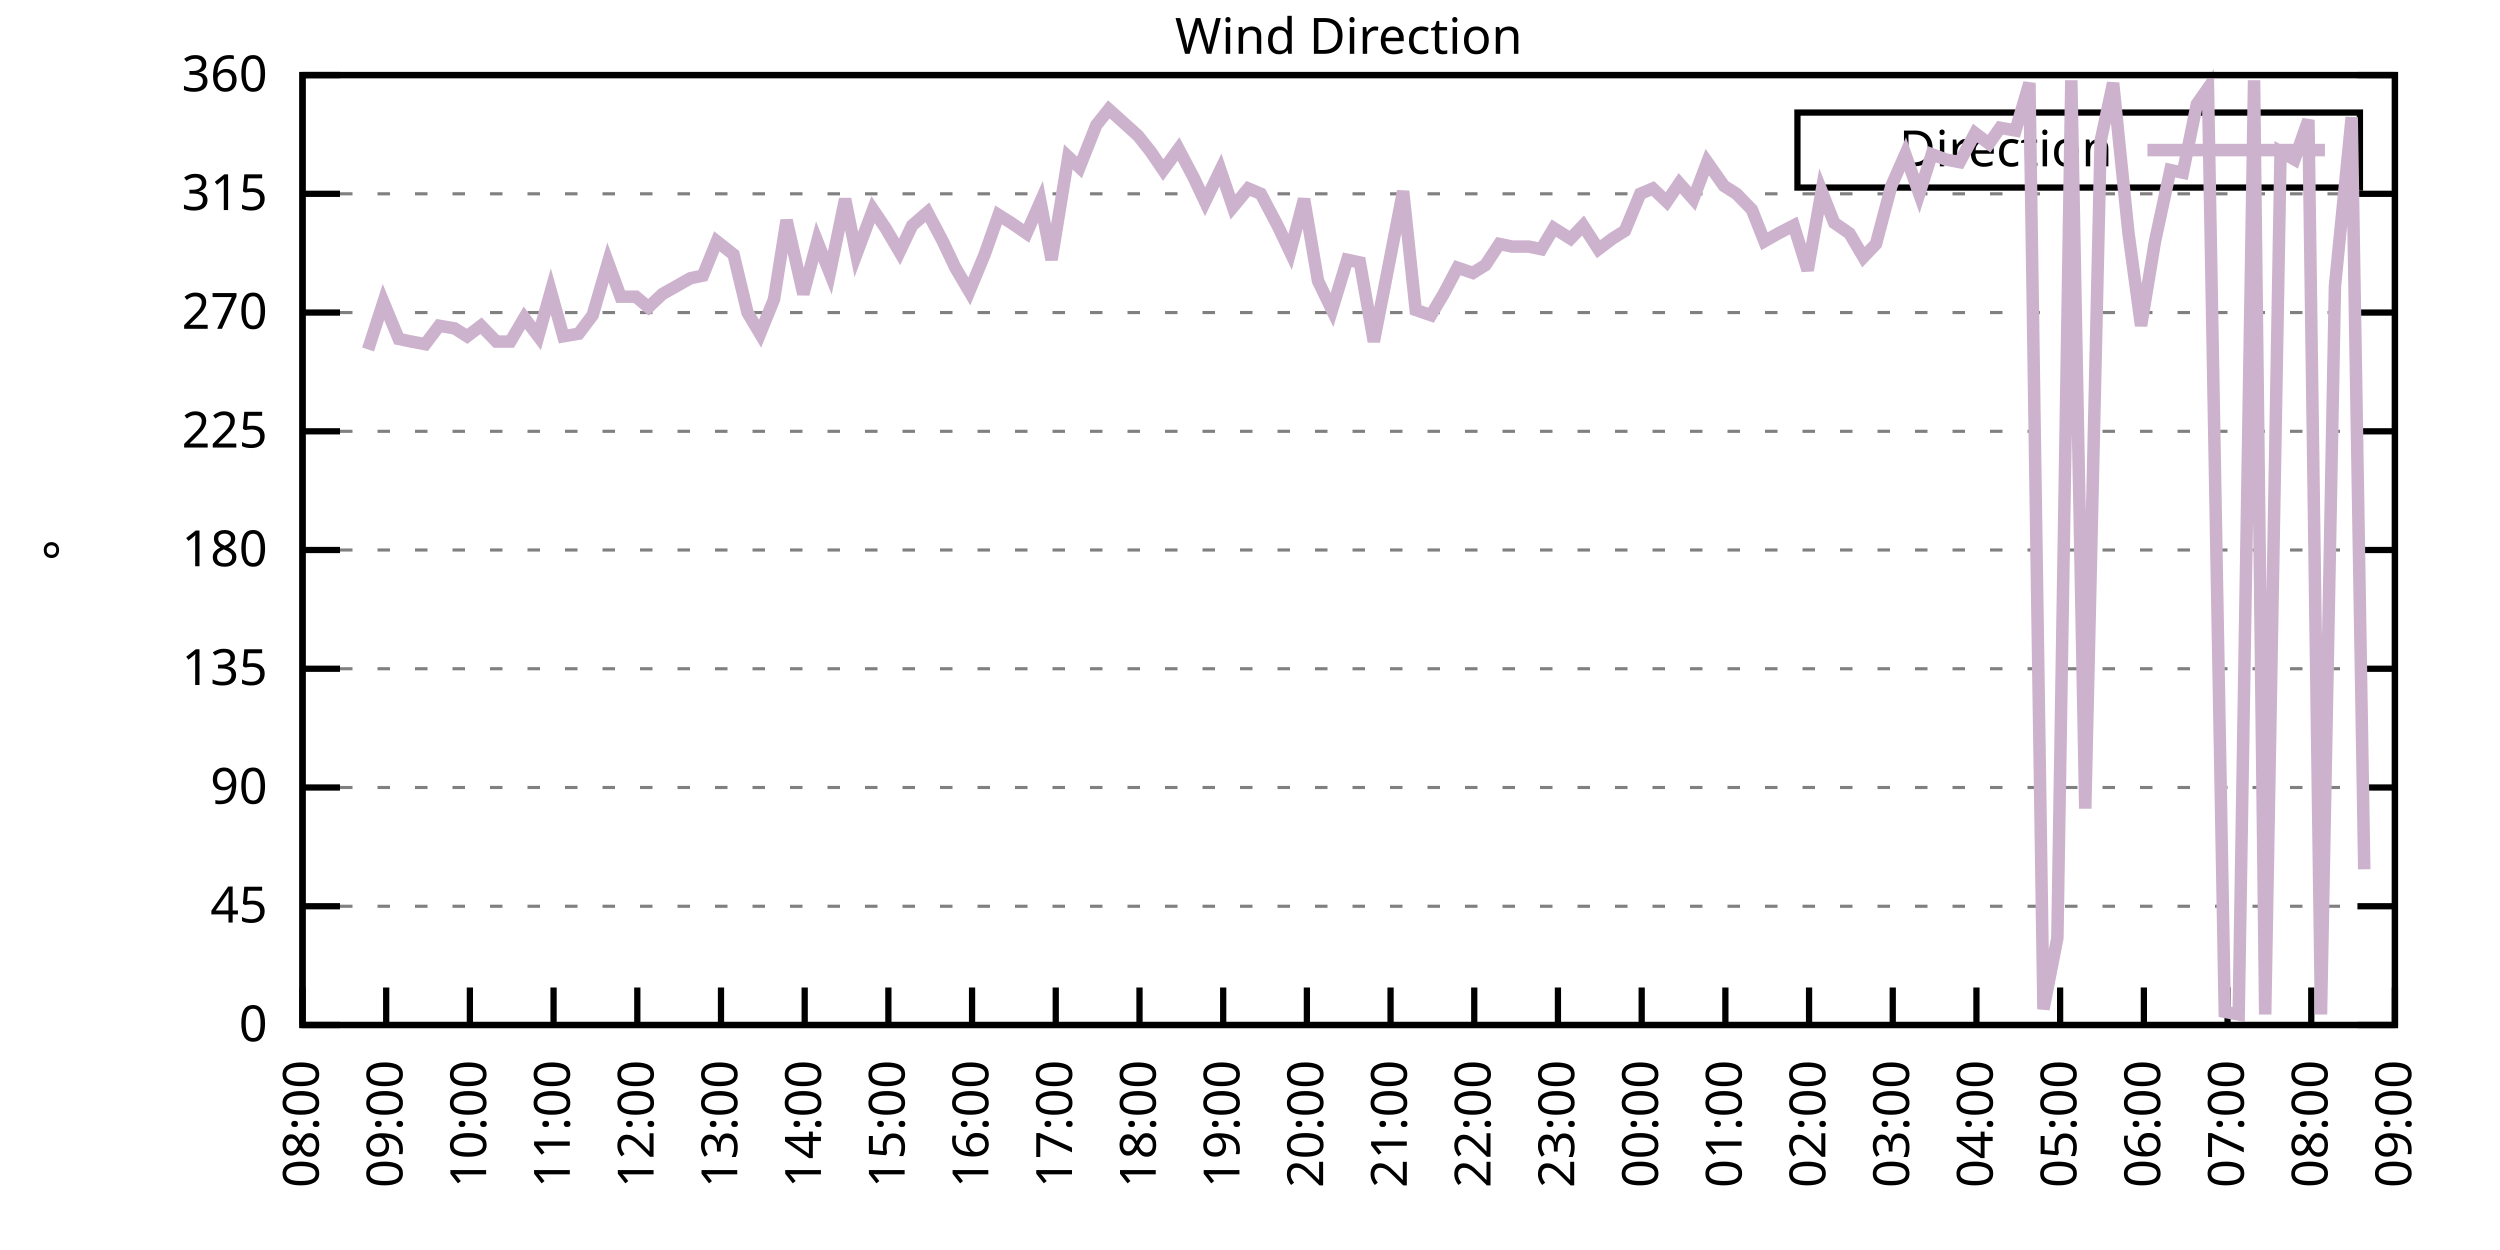
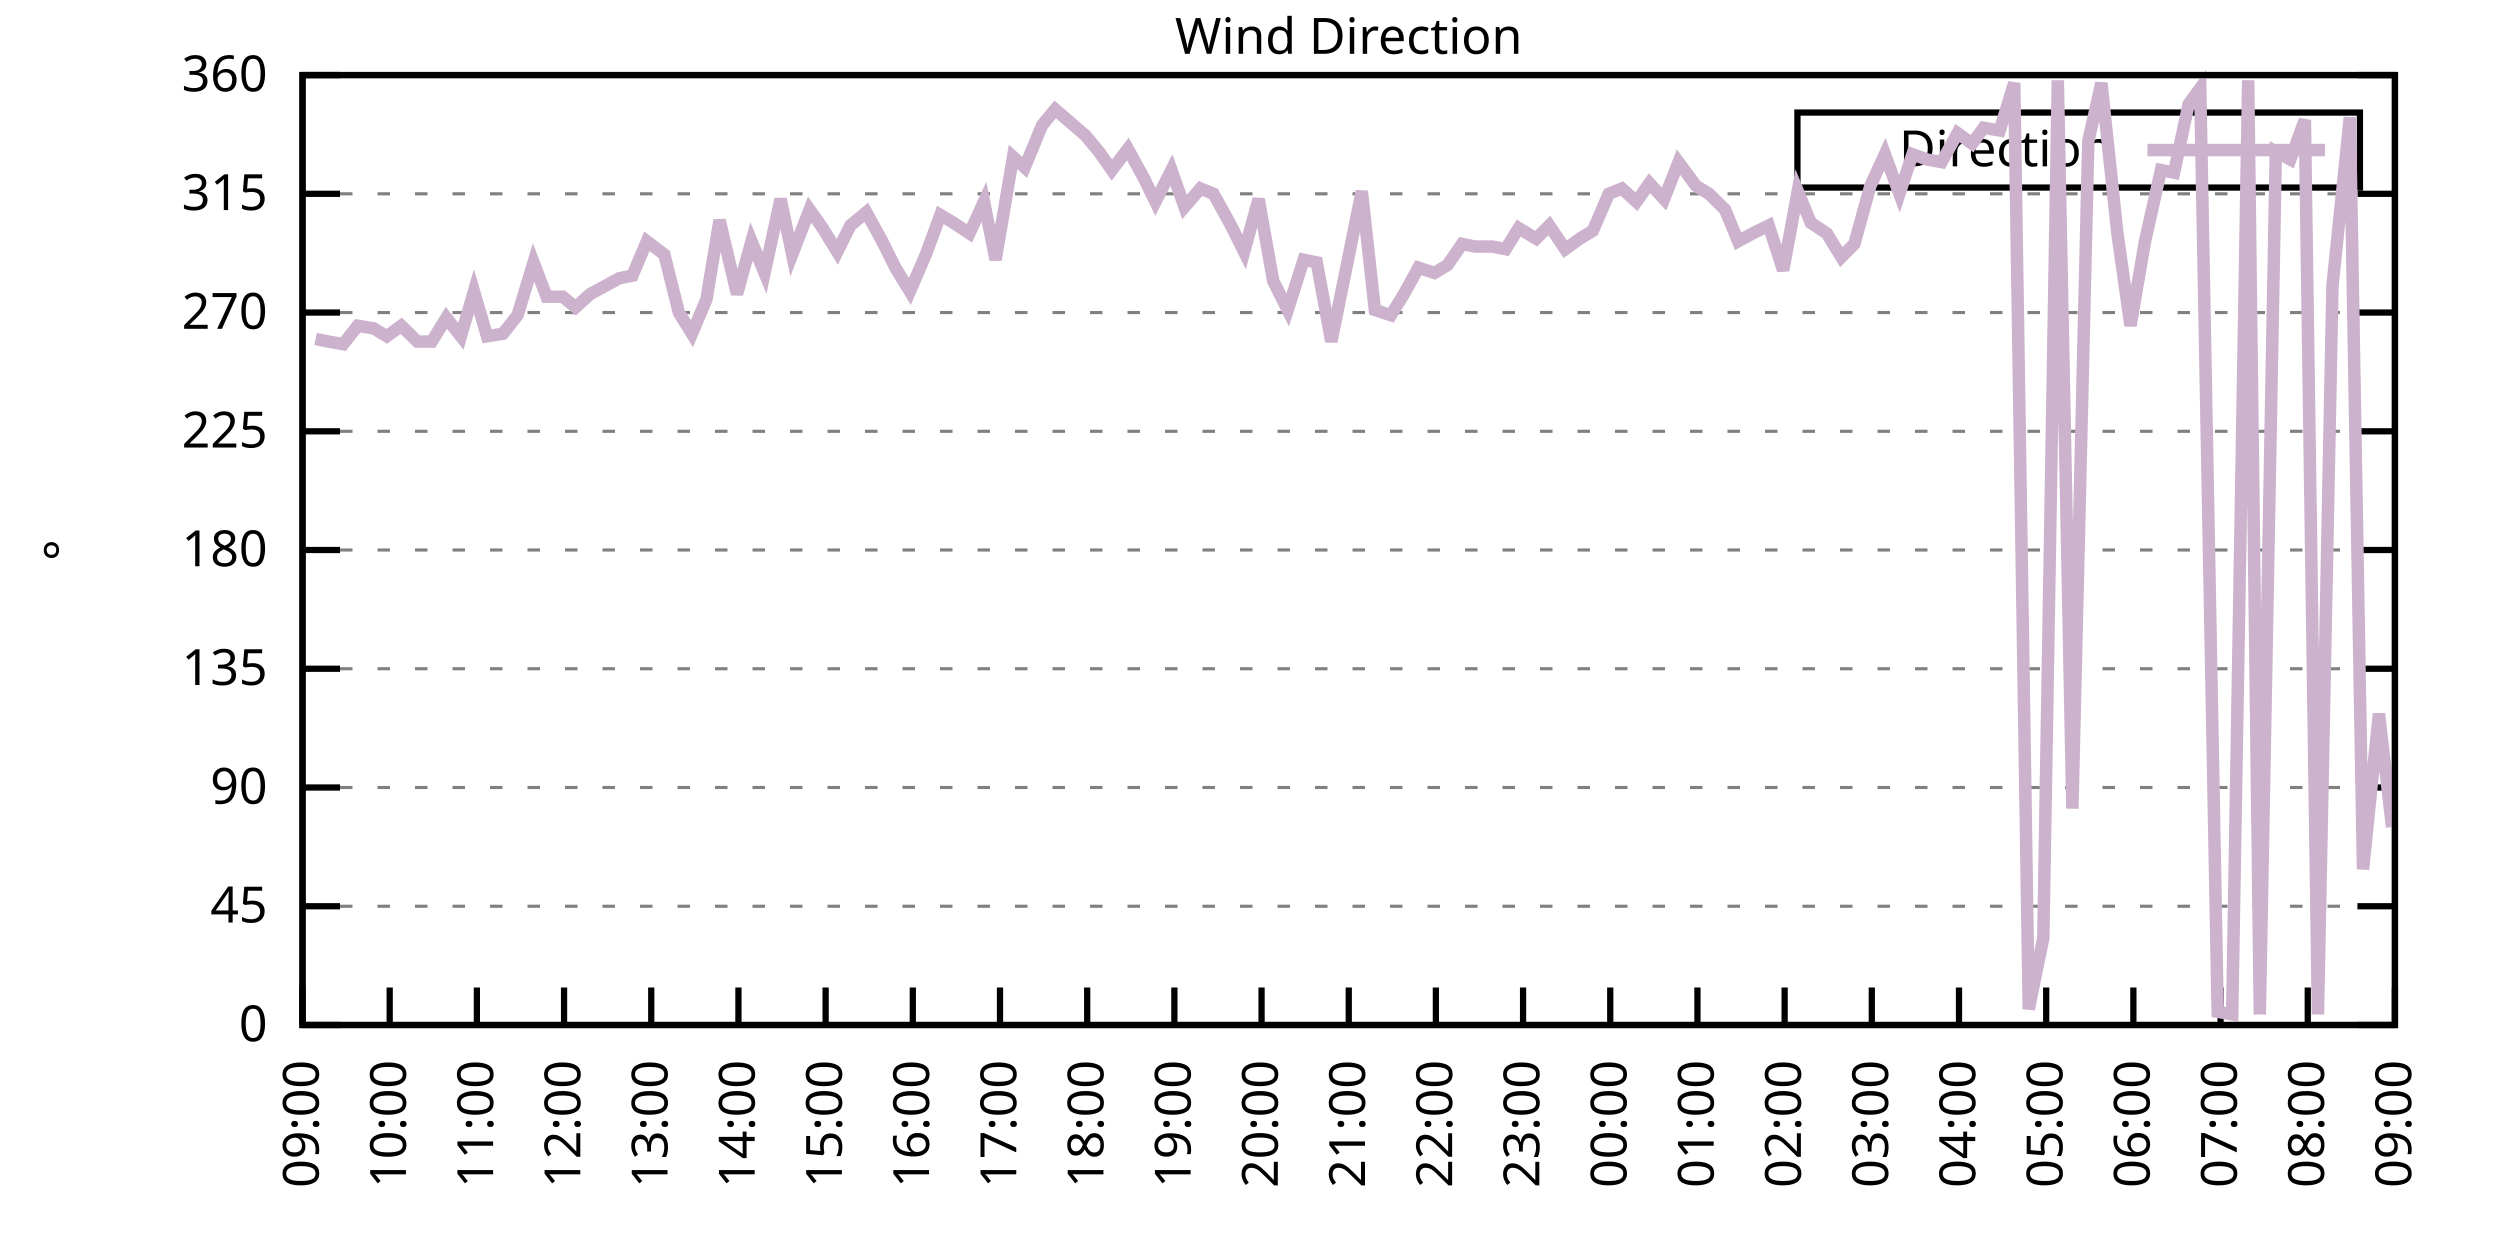
<svg xmlns="http://www.w3.org/2000/svg" xmlns:xlink="http://www.w3.org/1999/xlink" width="400" height="200" viewBox="0 0 400 200">
  <g id="gnuplot_canvas">
    <rect x="0" y="0" width="400" height="200" fill="none" />
    <defs>
      <circle id="gpDot" r="0.5" stroke-width="0.5" stroke="currentColor" />
      <path id="gpPt0" stroke-width="0.333" stroke="currentColor" d="M-1,0 h2 M0,-1 v2" />
      <path id="gpPt1" stroke-width="0.333" stroke="currentColor" d="M-1,-1 L1,1 M1,-1 L-1,1" />
      <path id="gpPt2" stroke-width="0.333" stroke="currentColor" d="M-1,0 L1,0 M0,-1 L0,1 M-1,-1 L1,1 M-1,1 L1,-1" />
      <rect id="gpPt3" stroke-width="0.333" stroke="currentColor" x="-1" y="-1" width="2" height="2" />
      <rect id="gpPt4" stroke-width="0.333" stroke="currentColor" fill="currentColor" x="-1" y="-1" width="2" height="2" />
      <circle id="gpPt5" stroke-width="0.333" stroke="currentColor" cx="0" cy="0" r="1" />
      <use xlink:href="#gpPt5" id="gpPt6" fill="currentColor" stroke="none" />
      <path id="gpPt7" stroke-width="0.333" stroke="currentColor" d="M0,-1.33 L-1.33,0.67 L1.33,0.67 z" />
      <use xlink:href="#gpPt7" id="gpPt8" fill="currentColor" stroke="none" />
      <use xlink:href="#gpPt7" id="gpPt9" stroke="currentColor" transform="rotate(180)" />
      <use xlink:href="#gpPt9" id="gpPt10" fill="currentColor" stroke="none" />
      <use xlink:href="#gpPt3" id="gpPt11" stroke="currentColor" transform="rotate(45)" />
      <use xlink:href="#gpPt11" id="gpPt12" fill="currentColor" stroke="none" />
      <path id="gpPt13" stroke-width="0.333" stroke="currentColor" d="M0,1.330 L1.265,0.411 L0.782,-1.067 L-0.782,-1.076 L-1.265,0.411 z" />
      <use xlink:href="#gpPt13" id="gpPt14" fill="currentColor" stroke="none" />
      <filter id="textbox" filterUnits="objectBoundingBox" x="0" y="0" height="1" width="1">
        <feFlood flood-color="white" flood-opacity="1" result="bgnd" />
        <feComposite in="SourceGraphic" in2="bgnd" operator="atop" />
      </filter>
      <filter id="greybox" filterUnits="objectBoundingBox" x="0" y="0" height="1" width="1">
        <feFlood flood-color="lightgrey" flood-opacity="1" result="grey" />
        <feComposite in="SourceGraphic" in2="grey" operator="atop" />
      </filter>
    </defs>
    <g fill="none" color="white" stroke="currentColor" stroke-width="1.00" stroke-linecap="butt" stroke-linejoin="miter">
</g>
    <g fill="none" color="black" stroke="currentColor" stroke-width="1.00" stroke-linecap="butt" stroke-linejoin="miter">
      <g stroke="none" shape-rendering="crispEdges">
        <polygon fill="rgb(255, 255, 255)" points="48.40,164.00 383.18,164.00 383.18,12.02 48.40,12.02 " />
      </g>
    </g>
    <g fill="none" color="black" stroke="currentColor" stroke-width="1.00" stroke-linecap="butt" stroke-linejoin="miter">
</g>
    <g fill="none" color="black" stroke="black" stroke-width="0.50" stroke-linecap="butt" stroke-linejoin="miter">
</g>
    <g fill="none" color="gray" stroke="currentColor" stroke-width="0.50" stroke-linecap="butt" stroke-linejoin="miter">
      <path stroke="gray" stroke-dasharray="2,4" class="gridline" d="M48.40,164.00 L383.19,164.00  " />
    </g>
    <g fill="none" color="gray" stroke="gray" stroke-width="1.00" stroke-linecap="butt" stroke-linejoin="miter">
</g>
    <g fill="none" color="black" stroke="currentColor" stroke-width="1.00" stroke-linecap="butt" stroke-linejoin="miter">
      <path stroke="black" d="M48.40,164.00 L54.40,164.00 M383.19,164.00 L377.19,164.00  " />
      <g transform="translate(42.80,166.60)" stroke="none" fill="black" font-family="Sans" font-size="8.00" text-anchor="end">
        <text>
          <tspan font-family="Sans"> 0</tspan>
        </text>
      </g>
    </g>
    <g fill="none" color="black" stroke="currentColor" stroke-width="1.00" stroke-linecap="butt" stroke-linejoin="miter">
</g>
    <g fill="none" color="black" stroke="black" stroke-width="0.50" stroke-linecap="butt" stroke-linejoin="miter">
</g>
    <g fill="none" color="gray" stroke="currentColor" stroke-width="0.50" stroke-linecap="butt" stroke-linejoin="miter">
      <path stroke="gray" stroke-dasharray="2,4" class="gridline" d="M48.40,145.00 L383.19,145.00  " />
    </g>
    <g fill="none" color="gray" stroke="gray" stroke-width="1.00" stroke-linecap="butt" stroke-linejoin="miter">
</g>
    <g fill="none" color="black" stroke="currentColor" stroke-width="1.00" stroke-linecap="butt" stroke-linejoin="miter">
      <path stroke="black" d="M48.40,145.00 L54.40,145.00 M383.19,145.00 L377.19,145.00  " />
      <g transform="translate(42.80,147.60)" stroke="none" fill="black" font-family="Sans" font-size="8.00" text-anchor="end">
        <text>
          <tspan font-family="Sans"> 45</tspan>
        </text>
      </g>
    </g>
    <g fill="none" color="black" stroke="currentColor" stroke-width="1.00" stroke-linecap="butt" stroke-linejoin="miter">
</g>
    <g fill="none" color="black" stroke="black" stroke-width="0.50" stroke-linecap="butt" stroke-linejoin="miter">
</g>
    <g fill="none" color="gray" stroke="currentColor" stroke-width="0.50" stroke-linecap="butt" stroke-linejoin="miter">
      <path stroke="gray" stroke-dasharray="2,4" class="gridline" d="M48.40,126.00 L383.19,126.00  " />
    </g>
    <g fill="none" color="gray" stroke="gray" stroke-width="1.00" stroke-linecap="butt" stroke-linejoin="miter">
</g>
    <g fill="none" color="black" stroke="currentColor" stroke-width="1.00" stroke-linecap="butt" stroke-linejoin="miter">
      <path stroke="black" d="M48.40,126.00 L54.40,126.00 M383.19,126.00 L377.19,126.00  " />
      <g transform="translate(42.80,128.60)" stroke="none" fill="black" font-family="Sans" font-size="8.00" text-anchor="end">
        <text>
          <tspan font-family="Sans"> 90</tspan>
        </text>
      </g>
    </g>
    <g fill="none" color="black" stroke="currentColor" stroke-width="1.00" stroke-linecap="butt" stroke-linejoin="miter">
</g>
    <g fill="none" color="black" stroke="black" stroke-width="0.50" stroke-linecap="butt" stroke-linejoin="miter">
</g>
    <g fill="none" color="gray" stroke="currentColor" stroke-width="0.50" stroke-linecap="butt" stroke-linejoin="miter">
      <path stroke="gray" stroke-dasharray="2,4" class="gridline" d="M48.40,107.00 L383.19,107.00  " />
    </g>
    <g fill="none" color="gray" stroke="gray" stroke-width="1.00" stroke-linecap="butt" stroke-linejoin="miter">
</g>
    <g fill="none" color="black" stroke="currentColor" stroke-width="1.00" stroke-linecap="butt" stroke-linejoin="miter">
      <path stroke="black" d="M48.40,107.00 L54.40,107.00 M383.19,107.00 L377.19,107.00  " />
      <g transform="translate(42.80,109.60)" stroke="none" fill="black" font-family="Sans" font-size="8.00" text-anchor="end">
        <text>
          <tspan font-family="Sans"> 135</tspan>
        </text>
      </g>
    </g>
    <g fill="none" color="black" stroke="currentColor" stroke-width="1.00" stroke-linecap="butt" stroke-linejoin="miter">
</g>
    <g fill="none" color="black" stroke="black" stroke-width="0.50" stroke-linecap="butt" stroke-linejoin="miter">
</g>
    <g fill="none" color="gray" stroke="currentColor" stroke-width="0.50" stroke-linecap="butt" stroke-linejoin="miter">
      <path stroke="gray" stroke-dasharray="2,4" class="gridline" d="M48.40,88.00 L383.19,88.00  " />
    </g>
    <g fill="none" color="gray" stroke="gray" stroke-width="1.00" stroke-linecap="butt" stroke-linejoin="miter">
</g>
    <g fill="none" color="black" stroke="currentColor" stroke-width="1.00" stroke-linecap="butt" stroke-linejoin="miter">
      <path stroke="black" d="M48.40,88.00 L54.40,88.00 M383.19,88.00 L377.19,88.00  " />
      <g transform="translate(42.80,90.60)" stroke="none" fill="black" font-family="Sans" font-size="8.00" text-anchor="end">
        <text>
          <tspan font-family="Sans"> 180</tspan>
        </text>
      </g>
    </g>
    <g fill="none" color="black" stroke="currentColor" stroke-width="1.00" stroke-linecap="butt" stroke-linejoin="miter">
</g>
    <g fill="none" color="black" stroke="black" stroke-width="0.50" stroke-linecap="butt" stroke-linejoin="miter">
</g>
    <g fill="none" color="gray" stroke="currentColor" stroke-width="0.50" stroke-linecap="butt" stroke-linejoin="miter">
      <path stroke="gray" stroke-dasharray="2,4" class="gridline" d="M48.40,69.01 L383.19,69.01  " />
    </g>
    <g fill="none" color="gray" stroke="gray" stroke-width="1.00" stroke-linecap="butt" stroke-linejoin="miter">
</g>
    <g fill="none" color="black" stroke="currentColor" stroke-width="1.00" stroke-linecap="butt" stroke-linejoin="miter">
      <path stroke="black" d="M48.40,69.01 L54.40,69.01 M383.19,69.01 L377.19,69.01  " />
      <g transform="translate(42.80,71.61)" stroke="none" fill="black" font-family="Sans" font-size="8.00" text-anchor="end">
        <text>
          <tspan font-family="Sans"> 225</tspan>
        </text>
      </g>
    </g>
    <g fill="none" color="black" stroke="currentColor" stroke-width="1.00" stroke-linecap="butt" stroke-linejoin="miter">
</g>
    <g fill="none" color="black" stroke="black" stroke-width="0.50" stroke-linecap="butt" stroke-linejoin="miter">
</g>
    <g fill="none" color="gray" stroke="currentColor" stroke-width="0.50" stroke-linecap="butt" stroke-linejoin="miter">
      <path stroke="gray" stroke-dasharray="2,4" class="gridline" d="M48.40,50.01 L383.19,50.01  " />
    </g>
    <g fill="none" color="gray" stroke="gray" stroke-width="1.00" stroke-linecap="butt" stroke-linejoin="miter">
</g>
    <g fill="none" color="black" stroke="currentColor" stroke-width="1.00" stroke-linecap="butt" stroke-linejoin="miter">
      <path stroke="black" d="M48.40,50.01 L54.40,50.01 M383.19,50.01 L377.19,50.01  " />
      <g transform="translate(42.80,52.61)" stroke="none" fill="black" font-family="Sans" font-size="8.00" text-anchor="end">
        <text>
          <tspan font-family="Sans"> 270</tspan>
        </text>
      </g>
    </g>
    <g fill="none" color="black" stroke="currentColor" stroke-width="1.00" stroke-linecap="butt" stroke-linejoin="miter">
</g>
    <g fill="none" color="black" stroke="black" stroke-width="0.50" stroke-linecap="butt" stroke-linejoin="miter">
</g>
    <g fill="none" color="gray" stroke="currentColor" stroke-width="0.50" stroke-linecap="butt" stroke-linejoin="miter">
      <path stroke="gray" stroke-dasharray="2,4" class="gridline" d="M48.40,31.01 L383.19,31.01  " />
    </g>
    <g fill="none" color="gray" stroke="gray" stroke-width="1.00" stroke-linecap="butt" stroke-linejoin="miter">
</g>
    <g fill="none" color="black" stroke="currentColor" stroke-width="1.00" stroke-linecap="butt" stroke-linejoin="miter">
      <path stroke="black" d="M48.40,31.01 L54.40,31.01 M383.19,31.01 L377.19,31.01  " />
      <g transform="translate(42.80,33.61)" stroke="none" fill="black" font-family="Sans" font-size="8.00" text-anchor="end">
        <text>
          <tspan font-family="Sans"> 315</tspan>
        </text>
      </g>
    </g>
    <g fill="none" color="black" stroke="currentColor" stroke-width="1.00" stroke-linecap="butt" stroke-linejoin="miter">
</g>
    <g fill="none" color="black" stroke="black" stroke-width="0.50" stroke-linecap="butt" stroke-linejoin="miter">
</g>
    <g fill="none" color="gray" stroke="currentColor" stroke-width="0.50" stroke-linecap="butt" stroke-linejoin="miter">
      <path stroke="gray" stroke-dasharray="2,4" class="gridline" d="M48.40,12.01 L383.19,12.01  " />
    </g>
    <g fill="none" color="gray" stroke="gray" stroke-width="1.00" stroke-linecap="butt" stroke-linejoin="miter">
</g>
    <g fill="none" color="black" stroke="currentColor" stroke-width="1.00" stroke-linecap="butt" stroke-linejoin="miter">
      <path stroke="black" d="M48.40,12.01 L54.40,12.01 M383.19,12.01 L377.19,12.01  " />
      <g transform="translate(42.80,14.61)" stroke="none" fill="black" font-family="Sans" font-size="8.00" text-anchor="end">
        <text>
          <tspan font-family="Sans"> 360</tspan>
        </text>
      </g>
    </g>
    <g fill="none" color="black" stroke="currentColor" stroke-width="1.00" stroke-linecap="butt" stroke-linejoin="miter">
      <path stroke="black" d="M48.40,164.00 L48.40,158.00  " />
      <g transform="translate(51.00,169.60) rotate(270.00)" stroke="none" fill="black" font-family="Sans" font-size="8.00" text-anchor="end">
        <text>
-           <tspan font-family="Sans">08:00</tspan>
-         </text>
-       </g>
-     </g>
-     <g fill="none" color="black" stroke="currentColor" stroke-width="1.00" stroke-linecap="butt" stroke-linejoin="miter">
-       <path stroke="black" d="M61.79,164.00 L61.79,158.00  " />
-       <g transform="translate(64.39,169.60) rotate(270.00)" stroke="none" fill="black" font-family="Sans" font-size="8.00" text-anchor="end">
-         <text>
          <tspan font-family="Sans">09:00</tspan>
        </text>
      </g>
    </g>
    <g fill="none" color="black" stroke="currentColor" stroke-width="1.00" stroke-linecap="butt" stroke-linejoin="miter">
-       <path stroke="black" d="M75.18,164.00 L75.18,158.00  " />
-       <g transform="translate(77.78,169.60) rotate(270.00)" stroke="none" fill="black" font-family="Sans" font-size="8.00" text-anchor="end">
+       <path stroke="black" d="M62.35,164.00 L62.35,158.00  " />
+       <g transform="translate(64.95,169.60) rotate(270.00)" stroke="none" fill="black" font-family="Sans" font-size="8.00" text-anchor="end">
        <text>
          <tspan font-family="Sans">10:00</tspan>
        </text>
      </g>
    </g>
    <g fill="none" color="black" stroke="currentColor" stroke-width="1.00" stroke-linecap="butt" stroke-linejoin="miter">
-       <path stroke="black" d="M88.57,164.00 L88.57,158.00  " />
-       <g transform="translate(91.17,169.60) rotate(270.00)" stroke="none" fill="black" font-family="Sans" font-size="8.00" text-anchor="end">
+       <path stroke="black" d="M76.30,164.00 L76.30,158.00  " />
+       <g transform="translate(78.90,169.60) rotate(270.00)" stroke="none" fill="black" font-family="Sans" font-size="8.00" text-anchor="end">
        <text>
          <tspan font-family="Sans">11:00</tspan>
        </text>
      </g>
    </g>
    <g fill="none" color="black" stroke="currentColor" stroke-width="1.00" stroke-linecap="butt" stroke-linejoin="miter">
-       <path stroke="black" d="M101.97,164.00 L101.97,158.00  " />
-       <g transform="translate(104.57,169.60) rotate(270.00)" stroke="none" fill="black" font-family="Sans" font-size="8.00" text-anchor="end">
+       <path stroke="black" d="M90.25,164.00 L90.25,158.00  " />
+       <g transform="translate(92.85,169.60) rotate(270.00)" stroke="none" fill="black" font-family="Sans" font-size="8.00" text-anchor="end">
        <text>
          <tspan font-family="Sans">12:00</tspan>
        </text>
      </g>
    </g>
    <g fill="none" color="black" stroke="currentColor" stroke-width="1.00" stroke-linecap="butt" stroke-linejoin="miter">
-       <path stroke="black" d="M115.36,164.00 L115.36,158.00  " />
-       <g transform="translate(117.96,169.60) rotate(270.00)" stroke="none" fill="black" font-family="Sans" font-size="8.00" text-anchor="end">
+       <path stroke="black" d="M104.20,164.00 L104.20,158.00  " />
+       <g transform="translate(106.80,169.60) rotate(270.00)" stroke="none" fill="black" font-family="Sans" font-size="8.00" text-anchor="end">
        <text>
          <tspan font-family="Sans">13:00</tspan>
        </text>
      </g>
    </g>
    <g fill="none" color="black" stroke="currentColor" stroke-width="1.00" stroke-linecap="butt" stroke-linejoin="miter">
-       <path stroke="black" d="M128.75,164.00 L128.75,158.00  " />
-       <g transform="translate(131.35,169.60) rotate(270.00)" stroke="none" fill="black" font-family="Sans" font-size="8.00" text-anchor="end">
+       <path stroke="black" d="M118.15,164.00 L118.15,158.00  " />
+       <g transform="translate(120.75,169.60) rotate(270.00)" stroke="none" fill="black" font-family="Sans" font-size="8.00" text-anchor="end">
        <text>
          <tspan font-family="Sans">14:00</tspan>
        </text>
      </g>
    </g>
    <g fill="none" color="black" stroke="currentColor" stroke-width="1.00" stroke-linecap="butt" stroke-linejoin="miter">
-       <path stroke="black" d="M142.14,164.00 L142.14,158.00  " />
-       <g transform="translate(144.74,169.60) rotate(270.00)" stroke="none" fill="black" font-family="Sans" font-size="8.00" text-anchor="end">
+       <path stroke="black" d="M132.10,164.00 L132.10,158.00  " />
+       <g transform="translate(134.70,169.60) rotate(270.00)" stroke="none" fill="black" font-family="Sans" font-size="8.00" text-anchor="end">
        <text>
          <tspan font-family="Sans">15:00</tspan>
        </text>
      </g>
    </g>
    <g fill="none" color="black" stroke="currentColor" stroke-width="1.00" stroke-linecap="butt" stroke-linejoin="miter">
-       <path stroke="black" d="M155.53,164.00 L155.53,158.00  " />
-       <g transform="translate(158.13,169.60) rotate(270.00)" stroke="none" fill="black" font-family="Sans" font-size="8.00" text-anchor="end">
+       <path stroke="black" d="M146.05,164.00 L146.05,158.00  " />
+       <g transform="translate(148.65,169.60) rotate(270.00)" stroke="none" fill="black" font-family="Sans" font-size="8.00" text-anchor="end">
        <text>
          <tspan font-family="Sans">16:00</tspan>
        </text>
      </g>
    </g>
    <g fill="none" color="black" stroke="currentColor" stroke-width="1.00" stroke-linecap="butt" stroke-linejoin="miter">
-       <path stroke="black" d="M168.92,164.00 L168.92,158.00  " />
-       <g transform="translate(171.52,169.60) rotate(270.00)" stroke="none" fill="black" font-family="Sans" font-size="8.00" text-anchor="end">
+       <path stroke="black" d="M160.00,164.00 L160.00,158.00  " />
+       <g transform="translate(162.60,169.60) rotate(270.00)" stroke="none" fill="black" font-family="Sans" font-size="8.00" text-anchor="end">
        <text>
          <tspan font-family="Sans">17:00</tspan>
        </text>
      </g>
    </g>
    <g fill="none" color="black" stroke="currentColor" stroke-width="1.00" stroke-linecap="butt" stroke-linejoin="miter">
-       <path stroke="black" d="M182.32,164.00 L182.32,158.00  " />
-       <g transform="translate(184.92,169.60) rotate(270.00)" stroke="none" fill="black" font-family="Sans" font-size="8.00" text-anchor="end">
+       <path stroke="black" d="M173.95,164.00 L173.95,158.00  " />
+       <g transform="translate(176.55,169.60) rotate(270.00)" stroke="none" fill="black" font-family="Sans" font-size="8.00" text-anchor="end">
        <text>
          <tspan font-family="Sans">18:00</tspan>
        </text>
      </g>
    </g>
    <g fill="none" color="black" stroke="currentColor" stroke-width="1.00" stroke-linecap="butt" stroke-linejoin="miter">
-       <path stroke="black" d="M195.71,164.00 L195.71,158.00  " />
-       <g transform="translate(198.31,169.60) rotate(270.00)" stroke="none" fill="black" font-family="Sans" font-size="8.00" text-anchor="end">
+       <path stroke="black" d="M187.90,164.00 L187.90,158.00  " />
+       <g transform="translate(190.50,169.60) rotate(270.00)" stroke="none" fill="black" font-family="Sans" font-size="8.00" text-anchor="end">
        <text>
          <tspan font-family="Sans">19:00</tspan>
        </text>
      </g>
    </g>
    <g fill="none" color="black" stroke="currentColor" stroke-width="1.00" stroke-linecap="butt" stroke-linejoin="miter">
-       <path stroke="black" d="M209.10,164.00 L209.10,158.00  " />
-       <g transform="translate(211.70,169.60) rotate(270.00)" stroke="none" fill="black" font-family="Sans" font-size="8.00" text-anchor="end">
+       <path stroke="black" d="M201.85,164.00 L201.85,158.00  " />
+       <g transform="translate(204.45,169.60) rotate(270.00)" stroke="none" fill="black" font-family="Sans" font-size="8.00" text-anchor="end">
        <text>
          <tspan font-family="Sans">20:00</tspan>
        </text>
      </g>
    </g>
    <g fill="none" color="black" stroke="currentColor" stroke-width="1.00" stroke-linecap="butt" stroke-linejoin="miter">
-       <path stroke="black" d="M222.49,164.00 L222.49,158.00  " />
-       <g transform="translate(225.09,169.60) rotate(270.00)" stroke="none" fill="black" font-family="Sans" font-size="8.00" text-anchor="end">
+       <path stroke="black" d="M215.80,164.00 L215.80,158.00  " />
+       <g transform="translate(218.40,169.60) rotate(270.00)" stroke="none" fill="black" font-family="Sans" font-size="8.00" text-anchor="end">
        <text>
          <tspan font-family="Sans">21:00</tspan>
        </text>
      </g>
    </g>
    <g fill="none" color="black" stroke="currentColor" stroke-width="1.00" stroke-linecap="butt" stroke-linejoin="miter">
-       <path stroke="black" d="M235.88,164.00 L235.88,158.00  " />
-       <g transform="translate(238.48,169.60) rotate(270.00)" stroke="none" fill="black" font-family="Sans" font-size="8.00" text-anchor="end">
+       <path stroke="black" d="M229.74,164.00 L229.74,158.00  " />
+       <g transform="translate(232.34,169.60) rotate(270.00)" stroke="none" fill="black" font-family="Sans" font-size="8.00" text-anchor="end">
        <text>
          <tspan font-family="Sans">22:00</tspan>
        </text>
      </g>
    </g>
    <g fill="none" color="black" stroke="currentColor" stroke-width="1.00" stroke-linecap="butt" stroke-linejoin="miter">
-       <path stroke="black" d="M249.27,164.00 L249.27,158.00  " />
-       <g transform="translate(251.87,169.60) rotate(270.00)" stroke="none" fill="black" font-family="Sans" font-size="8.00" text-anchor="end">
+       <path stroke="black" d="M243.69,164.00 L243.69,158.00  " />
+       <g transform="translate(246.29,169.60) rotate(270.00)" stroke="none" fill="black" font-family="Sans" font-size="8.00" text-anchor="end">
        <text>
          <tspan font-family="Sans">23:00</tspan>
        </text>
      </g>
    </g>
    <g fill="none" color="black" stroke="currentColor" stroke-width="1.00" stroke-linecap="butt" stroke-linejoin="miter">
-       <path stroke="black" d="M262.67,164.00 L262.67,158.00  " />
-       <g transform="translate(265.27,169.60) rotate(270.00)" stroke="none" fill="black" font-family="Sans" font-size="8.00" text-anchor="end">
+       <path stroke="black" d="M257.64,164.00 L257.64,158.00  " />
+       <g transform="translate(260.24,169.60) rotate(270.00)" stroke="none" fill="black" font-family="Sans" font-size="8.00" text-anchor="end">
        <text>
          <tspan font-family="Sans">00:00</tspan>
        </text>
      </g>
    </g>
    <g fill="none" color="black" stroke="currentColor" stroke-width="1.00" stroke-linecap="butt" stroke-linejoin="miter">
-       <path stroke="black" d="M276.06,164.00 L276.06,158.00  " />
-       <g transform="translate(278.66,169.60) rotate(270.00)" stroke="none" fill="black" font-family="Sans" font-size="8.00" text-anchor="end">
+       <path stroke="black" d="M271.59,164.00 L271.59,158.00  " />
+       <g transform="translate(274.19,169.60) rotate(270.00)" stroke="none" fill="black" font-family="Sans" font-size="8.00" text-anchor="end">
        <text>
          <tspan font-family="Sans">01:00</tspan>
        </text>
      </g>
    </g>
    <g fill="none" color="black" stroke="currentColor" stroke-width="1.00" stroke-linecap="butt" stroke-linejoin="miter">
-       <path stroke="black" d="M289.45,164.00 L289.45,158.00  " />
-       <g transform="translate(292.05,169.60) rotate(270.00)" stroke="none" fill="black" font-family="Sans" font-size="8.00" text-anchor="end">
+       <path stroke="black" d="M285.54,164.00 L285.54,158.00  " />
+       <g transform="translate(288.14,169.60) rotate(270.00)" stroke="none" fill="black" font-family="Sans" font-size="8.00" text-anchor="end">
        <text>
          <tspan font-family="Sans">02:00</tspan>
        </text>
      </g>
    </g>
    <g fill="none" color="black" stroke="currentColor" stroke-width="1.00" stroke-linecap="butt" stroke-linejoin="miter">
-       <path stroke="black" d="M302.84,164.00 L302.84,158.00  " />
-       <g transform="translate(305.44,169.60) rotate(270.00)" stroke="none" fill="black" font-family="Sans" font-size="8.00" text-anchor="end">
+       <path stroke="black" d="M299.49,164.00 L299.49,158.00  " />
+       <g transform="translate(302.09,169.60) rotate(270.00)" stroke="none" fill="black" font-family="Sans" font-size="8.00" text-anchor="end">
        <text>
          <tspan font-family="Sans">03:00</tspan>
        </text>
      </g>
    </g>
    <g fill="none" color="black" stroke="currentColor" stroke-width="1.00" stroke-linecap="butt" stroke-linejoin="miter">
-       <path stroke="black" d="M316.23,164.00 L316.23,158.00  " />
-       <g transform="translate(318.83,169.60) rotate(270.00)" stroke="none" fill="black" font-family="Sans" font-size="8.00" text-anchor="end">
+       <path stroke="black" d="M313.44,164.00 L313.44,158.00  " />
+       <g transform="translate(316.04,169.60) rotate(270.00)" stroke="none" fill="black" font-family="Sans" font-size="8.00" text-anchor="end">
        <text>
          <tspan font-family="Sans">04:00</tspan>
        </text>
      </g>
    </g>
    <g fill="none" color="black" stroke="currentColor" stroke-width="1.00" stroke-linecap="butt" stroke-linejoin="miter">
-       <path stroke="black" d="M329.62,164.00 L329.62,158.00  " />
-       <g transform="translate(332.22,169.60) rotate(270.00)" stroke="none" fill="black" font-family="Sans" font-size="8.00" text-anchor="end">
+       <path stroke="black" d="M327.39,164.00 L327.39,158.00  " />
+       <g transform="translate(329.99,169.60) rotate(270.00)" stroke="none" fill="black" font-family="Sans" font-size="8.00" text-anchor="end">
        <text>
          <tspan font-family="Sans">05:00</tspan>
        </text>
      </g>
    </g>
    <g fill="none" color="black" stroke="currentColor" stroke-width="1.00" stroke-linecap="butt" stroke-linejoin="miter">
-       <path stroke="black" d="M343.02,164.00 L343.02,158.00  " />
-       <g transform="translate(345.62,169.60) rotate(270.00)" stroke="none" fill="black" font-family="Sans" font-size="8.00" text-anchor="end">
+       <path stroke="black" d="M341.34,164.00 L341.34,158.00  " />
+       <g transform="translate(343.94,169.60) rotate(270.00)" stroke="none" fill="black" font-family="Sans" font-size="8.00" text-anchor="end">
        <text>
          <tspan font-family="Sans">06:00</tspan>
        </text>
      </g>
    </g>
    <g fill="none" color="black" stroke="currentColor" stroke-width="1.00" stroke-linecap="butt" stroke-linejoin="miter">
-       <path stroke="black" d="M356.41,164.00 L356.41,158.00  " />
-       <g transform="translate(359.01,169.60) rotate(270.00)" stroke="none" fill="black" font-family="Sans" font-size="8.00" text-anchor="end">
+       <path stroke="black" d="M355.29,164.00 L355.29,158.00  " />
+       <g transform="translate(357.89,169.60) rotate(270.00)" stroke="none" fill="black" font-family="Sans" font-size="8.00" text-anchor="end">
        <text>
          <tspan font-family="Sans">07:00</tspan>
        </text>
      </g>
    </g>
    <g fill="none" color="black" stroke="currentColor" stroke-width="1.00" stroke-linecap="butt" stroke-linejoin="miter">
-       <path stroke="black" d="M369.80,164.00 L369.80,158.00  " />
-       <g transform="translate(372.40,169.60) rotate(270.00)" stroke="none" fill="black" font-family="Sans" font-size="8.00" text-anchor="end">
+       <path stroke="black" d="M369.24,164.00 L369.24,158.00  " />
+       <g transform="translate(371.84,169.60) rotate(270.00)" stroke="none" fill="black" font-family="Sans" font-size="8.00" text-anchor="end">
        <text>
          <tspan font-family="Sans">08:00</tspan>
        </text>
      </g>
    </g>
    <g fill="none" color="black" stroke="currentColor" stroke-width="1.00" stroke-linecap="butt" stroke-linejoin="miter">
      <path stroke="black" d="M383.19,164.00 L383.19,158.00  " />
      <g transform="translate(385.79,169.60) rotate(270.00)" stroke="none" fill="black" font-family="Sans" font-size="8.00" text-anchor="end">
        <text>
          <tspan font-family="Sans">09:00</tspan>
        </text>
      </g>
    </g>
    <g fill="none" color="black" stroke="currentColor" stroke-width="1.00" stroke-linecap="butt" stroke-linejoin="miter">
</g>
    <g fill="none" color="black" stroke="currentColor" stroke-width="1.00" stroke-linecap="butt" stroke-linejoin="miter">
      <path stroke="black" d="M48.40,12.01 L48.40,164.00 L383.19,164.00 L383.19,12.01 L48.40,12.01 Z  " />
    </g>
    <g fill="none" color="black" stroke="currentColor" stroke-width="1.00" stroke-linecap="butt" stroke-linejoin="miter">
</g>
    <g fill="none" color="black" stroke="currentColor" stroke-width="1.00" stroke-linecap="butt" stroke-linejoin="miter">
      <path stroke="black" d="M287.59,30.01 L287.59,18.01 L377.59,18.01 L377.59,30.01 L287.59,30.01 Z  " />
    </g>
    <g id="Wind_direction_plot_1">
      <g fill="none" color="white" stroke="black" stroke-width="2.00" stroke-linecap="butt" stroke-linejoin="miter">
</g>
      <g fill="none" color="black" stroke="currentColor" stroke-width="2.00" stroke-linecap="butt" stroke-linejoin="miter">
        <g transform="translate(337.99,26.61)" stroke="none" fill="black" font-family="Sans" font-size="8.00" text-anchor="end">
          <text>
            <tspan font-family="Sans">Direction</tspan>
          </text>
        </g>
      </g>
      <g fill="none" color="black" stroke="currentColor" stroke-width="2.00" stroke-linecap="butt" stroke-linejoin="miter">
-         <path stroke="rgb(204, 178, 204)" d="M343.59,24.01 L371.99,24.01 M58.89,55.92 L61.35,48.32 L63.80,54.23 L65.81,54.65 L68.04,55.07 L70.27,52.12   L72.73,52.54 L74.74,53.81 L76.97,52.12 L79.42,54.65 L81.66,54.65 L83.89,50.85 L86.12,53.81 L88.13,46.63   L90.14,53.81 L92.59,53.39 L94.82,50.43 L97.28,41.99 L99.29,47.47 L101.74,47.47 L103.75,49.16 L105.98,47.05   L108.22,45.79 L110.45,44.52 L112.46,44.10 L114.69,38.61 L117.37,40.72 L119.60,50.01 L121.61,53.39 L123.84,47.90   L125.85,35.23 L128.53,47.05 L130.76,38.61 L132.77,43.67 L135.22,31.85 L137.01,40.72 L139.69,33.54 L141.69,36.50   L143.93,40.30 L145.94,36.08 L148.39,33.96 L150.85,38.61 L152.85,42.83 L155.09,46.63 L157.54,40.72 L159.77,34.39   L161.78,35.65 L164.24,37.34 L166.47,32.28 L168.25,41.56 L170.93,25.10 L172.72,26.79 L175.40,20.03 L177.41,17.50   L182.09,21.72 L184.10,24.25 L186.11,27.21 L188.57,23.83 L191.02,28.48 L192.81,32.28 L195.26,27.21 L197.27,33.12   L199.73,30.16 L201.73,31.01 L204.41,36.08 L206.42,40.30 L208.65,31.85 L210.88,44.94 L213.12,49.59 L215.57,41.56   L217.58,41.99 L219.81,54.65 L222.04,43.25 L224.50,30.59 L226.51,49.59 L228.96,50.43 L230.97,47.05 L233.20,42.83   L235.66,43.67 L237.67,42.41 L239.90,39.03 L241.91,39.45 L244.59,39.45 L246.60,39.87 L248.60,36.50 L251.28,38.19   L253.29,36.08 L255.75,39.87 L257.98,38.19 L259.99,36.92 L262.44,31.01 L264.45,30.16 L266.68,32.28 L268.69,29.32   L270.92,31.85 L273.16,25.94 L275.83,29.74 L277.84,31.01 L280.30,33.54 L282.31,38.61 L284.54,37.34 L286.99,36.08   L289.23,43.25 L291.46,30.59 L293.47,35.65 L295.92,37.34 L298.15,41.14 L300.16,39.03 L302.62,29.74 L304.85,24.68   L307.08,31.01 L309.09,24.68 L311.32,25.52 L313.55,25.94 L316.01,21.30 L318.24,22.99 L320.03,20.45 L322.48,20.88   L324.71,13.28 L326.95,161.47 L329.18,150.07 L331.41,12.85 L333.64,129.38 L336.10,22.56 L338.10,13.28 L340.56,37.34   L342.57,52.12 L344.80,38.61 L347.26,27.21 L349.26,27.63 L351.50,16.65 L353.28,14.12 L355.96,161.89 L358.19,162.31   L360.65,12.85 L362.43,162.31 L364.89,24.25 L367.12,25.52 L369.35,19.19 L371.36,162.31 L373.59,45.79 L376.27,18.77   L378.28,139.09  " />
+         <path stroke="rgb(204, 178, 204)" d="M343.59,24.01 L371.99,24.01 M50.49,54.23 L52.58,54.65 L54.91,55.07 L57.23,52.12 L59.79,52.54 L61.88,53.81   L64.21,52.12 L66.77,54.65 L69.09,54.65 L71.42,50.85 L73.74,53.81 L75.83,46.63 L77.93,53.81 L80.48,53.39   L82.81,50.43 L85.37,41.99 L87.46,47.47 L90.02,47.47 L92.11,49.16 L94.43,47.05 L96.76,45.79 L99.08,44.52   L101.18,44.10 L103.50,38.61 L106.29,40.72 L108.62,50.01 L110.71,53.39 L113.03,47.90 L115.13,35.23 L117.92,47.05   L120.24,38.61 L122.33,43.67 L124.89,31.85 L126.75,40.72 L129.54,33.54 L131.63,36.50 L133.96,40.30 L136.05,36.08   L138.61,33.96 L141.16,38.61 L143.26,42.83 L145.58,46.63 L148.14,40.72 L150.46,34.39 L152.56,35.65 L155.11,37.34   L157.44,32.28 L159.30,41.56 L162.09,25.10 L163.95,26.79 L166.74,20.03 L168.83,17.50 L173.71,21.72 L175.81,24.25   L177.90,27.21 L180.46,23.83 L183.01,28.48 L184.87,32.28 L187.43,27.21 L189.52,33.12 L192.08,30.16 L194.17,31.01   L196.96,36.08 L199.06,40.30 L201.38,31.85 L203.71,44.94 L206.03,49.59 L208.59,41.56 L210.68,41.99 L213.01,54.65   L215.33,43.25 L217.89,30.59 L219.98,49.59 L222.54,50.43 L224.63,47.05 L226.95,42.83 L229.51,43.67 L231.60,42.41   L233.93,39.03 L236.02,39.45 L238.81,39.45 L240.90,39.87 L243.00,36.50 L245.79,38.19 L247.88,36.08 L250.44,39.87   L252.76,38.19 L254.85,36.92 L257.41,31.01 L259.50,30.16 L261.83,32.28 L263.92,29.32 L266.25,31.85 L268.57,25.94   L271.36,29.74 L273.45,31.01 L276.01,33.54 L278.10,38.61 L280.43,37.34 L282.99,36.08 L285.31,43.25 L287.64,30.59   L289.73,35.65 L292.29,37.34 L294.61,41.14 L296.70,39.03 L299.26,29.74 L301.58,24.68 L303.91,31.01 L306.00,24.68   L308.33,25.52 L310.65,25.94 L313.21,21.30 L315.53,22.99 L317.39,20.45 L319.95,20.88 L322.28,13.28 L324.60,161.47   L326.93,150.07 L329.25,12.85 L331.58,129.38 L334.13,22.56 L336.23,13.28 L338.78,37.34 L340.88,52.12 L343.20,38.61   L345.76,27.21 L347.85,27.63 L350.18,16.65 L352.04,14.12 L354.83,161.89 L357.15,162.31 L359.71,12.85 L361.57,162.31   L364.13,24.25 L366.45,25.52 L368.78,19.19 L370.87,162.31 L373.19,45.79 L375.98,18.77 L378.08,139.09 L380.63,114.18   L382.73,132.34  " />
      </g>
    </g>
    <g fill="none" color="black" stroke="currentColor" stroke-width="2.00" stroke-linecap="butt" stroke-linejoin="miter">
</g>
    <g fill="none" color="black" stroke="black" stroke-width="1.00" stroke-linecap="butt" stroke-linejoin="miter">
</g>
    <g fill="none" color="black" stroke="currentColor" stroke-width="1.00" stroke-linecap="butt" stroke-linejoin="miter">
      <path stroke="black" d="M48.40,12.01 L48.40,164.00 L383.19,164.00 L383.19,12.01 L48.40,12.01 Z  " />
      <g transform="translate(12.80,88.01) rotate(270.00)" stroke="none" fill="black" font-family="Sans" font-size="8.00" text-anchor="middle">
        <text>
          <tspan font-family="Sans">°</tspan>
        </text>
      </g>
    </g>
    <g fill="none" color="black" stroke="currentColor" stroke-width="1.00" stroke-linecap="butt" stroke-linejoin="miter">
</g>
    <g fill="none" color="black" stroke="currentColor" stroke-width="1.00" stroke-linecap="butt" stroke-linejoin="miter">
      <g transform="translate(215.79,8.61)" stroke="none" fill="black" font-family="Sans" font-size="8.00" text-anchor="middle">
        <text>
          <tspan font-family="Sans">Wind Direction</tspan>
        </text>
      </g>
    </g>
    <g fill="none" color="black" stroke="currentColor" stroke-width="1.00" stroke-linecap="butt" stroke-linejoin="miter">
</g>
  </g>
</svg>
